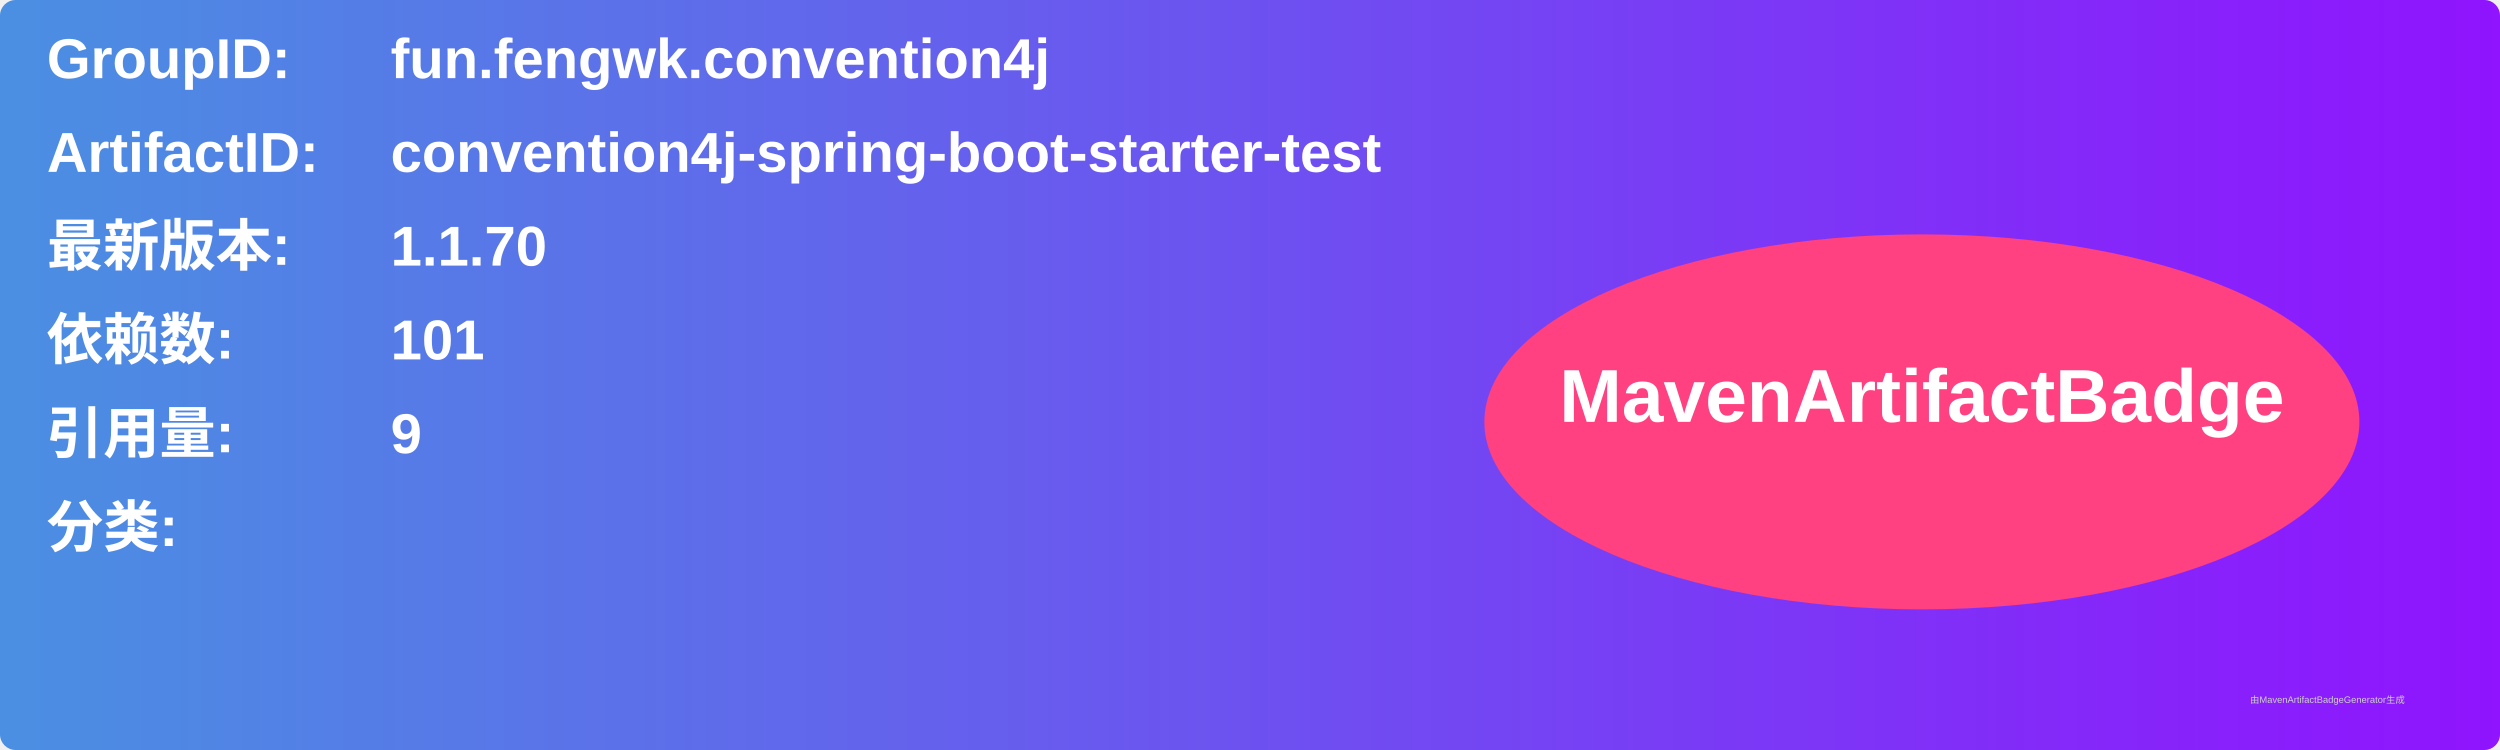
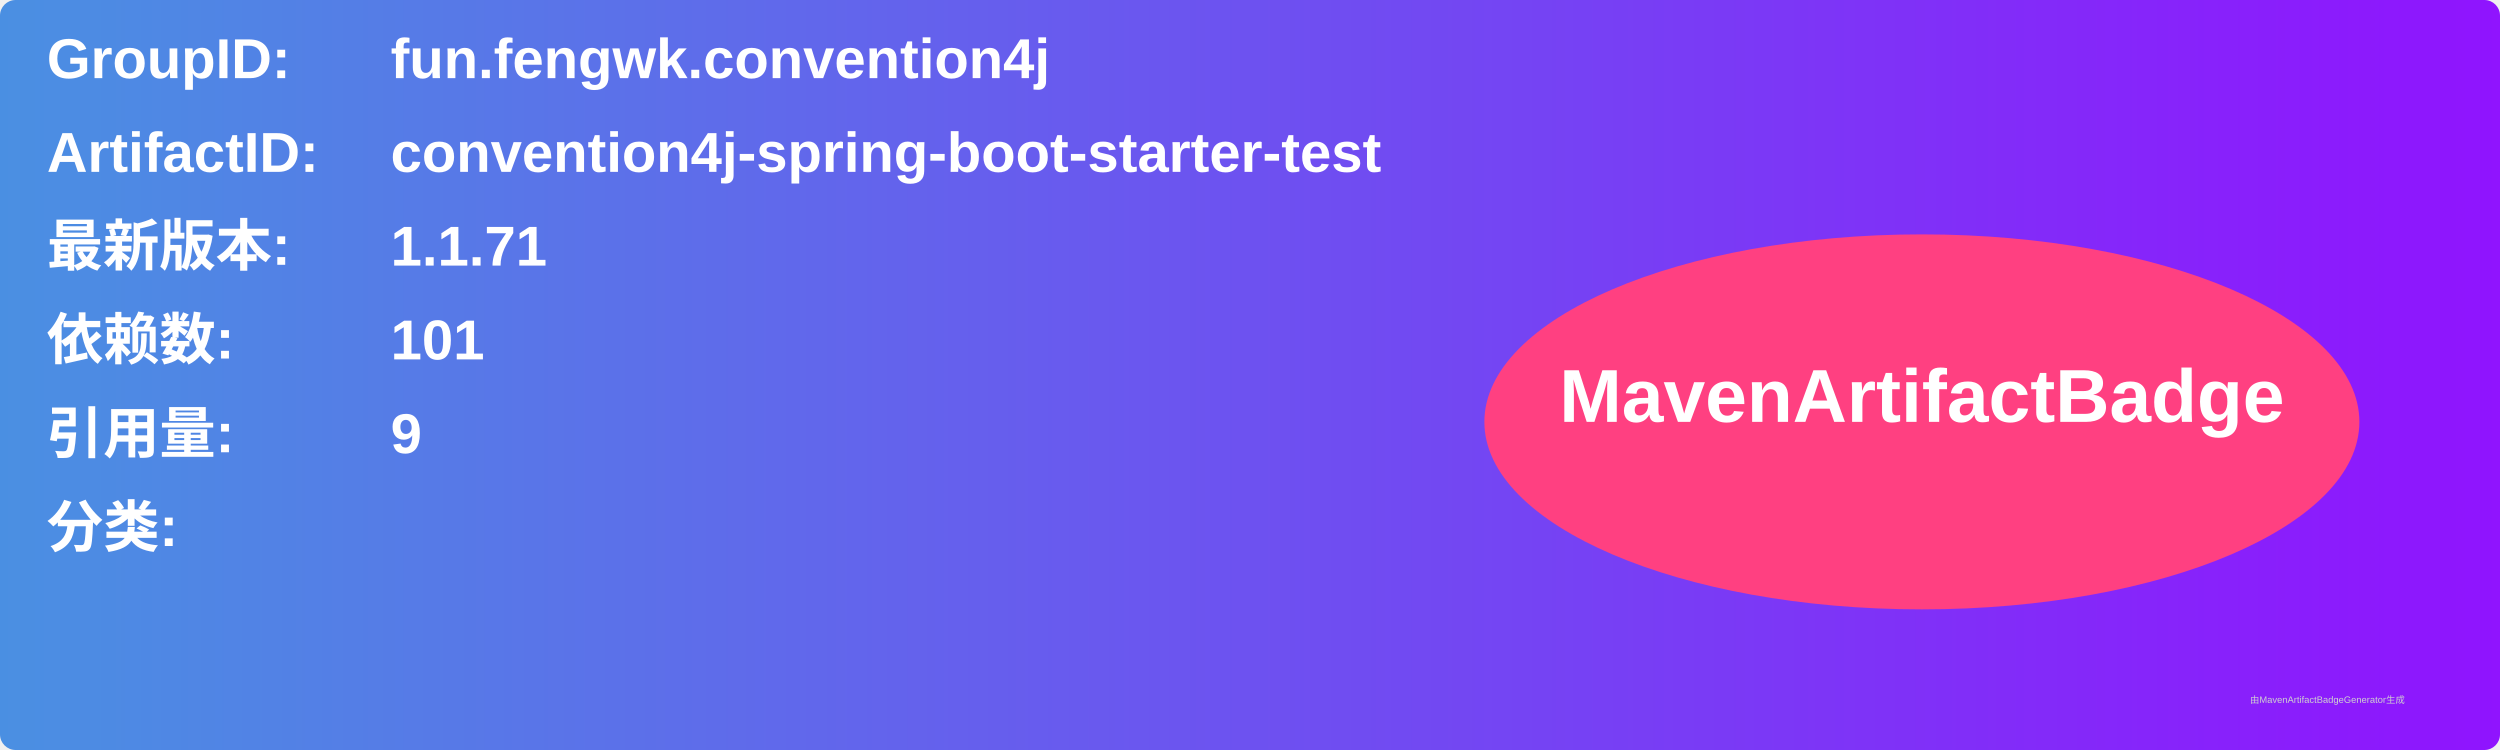
<svg xmlns="http://www.w3.org/2000/svg" width="800" height="240" viewBox="0 0 800 240">
  <linearGradient id="grad" x1="0%" y1="0%" x2="100%" y2="0%">
    <stop offset="0%" stop-color="#4a90e2" />
    <stop offset="100%" stop-color="#9013fe" />
  </linearGradient>
  <rect width="100%" height="100%" rx="5" ry="5" fill="url(#grad)" />
  <g transform="translate(15, 15)">
    <text x="0" y="10" font-family="Arial" font-size="18" fill="white" font-weight="bold" width="260">GroupID:</text>
    <text x="110" y="10" font-family="Arial" font-size="18" fill="white" font-weight="bold" width="460">fun.fengwk.convention4j</text>
    <text x="0" y="40" font-family="Arial" font-size="18" fill="white" font-weight="bold" width="260">ArtifactID:</text>
    <text x="110" y="40" font-family="Arial" font-size="18" fill="white" font-weight="bold" width="460">convention4j-spring-boot-starter-test</text>
    <text x="0" y="70" font-family="Arial" font-size="18" fill="white" font-weight="bold">最新版本:</text>
    <text x="110" y="70" font-family="Arial" font-size="18" fill="white" font-weight="bold">
-       <tspan font-weight="bold">1.1.70</tspan>
+       <tspan font-weight="bold">1.1.71</tspan>
    </text>
    <text x="0" y="100" font-family="Arial" font-size="18" fill="white" font-weight="bold">依赖数: </text>
    <text x="110" y="100" font-family="Arial" font-size="18" fill="white">
      <tspan font-weight="bold">101</tspan>
    </text>
    <text x="0" y="130" font-family="Arial" font-size="18" fill="white" font-weight="bold">引用量: </text>
    <text x="110" y="130" font-family="Arial" font-size="18" fill="white">
      <tspan font-weight="bold">9</tspan>
    </text>
    <text x="0" y="160" font-family="Arial" font-size="18" fill="white" font-weight="bold">分类:</text>
    <text x="10" y="190" font-family="Arial" font-size="10" fill="white">
      <tspan font-weight="bold" />
    </text>
    <ellipse cx="600" cy="120" rx="140" ry="60" fill="#ff4081" />
    <text x="600" y="120" text-anchor="middle" font-family="Arial" font-size="24" fill="white" font-weight="bold">MavenArtifactBadge</text>
  </g>
  <text x="720" y="225" font-family="Arial" font-size="3" fill="#d0d0d0">由MavenArtifactBadgeGenerator生成</text>
</svg>
